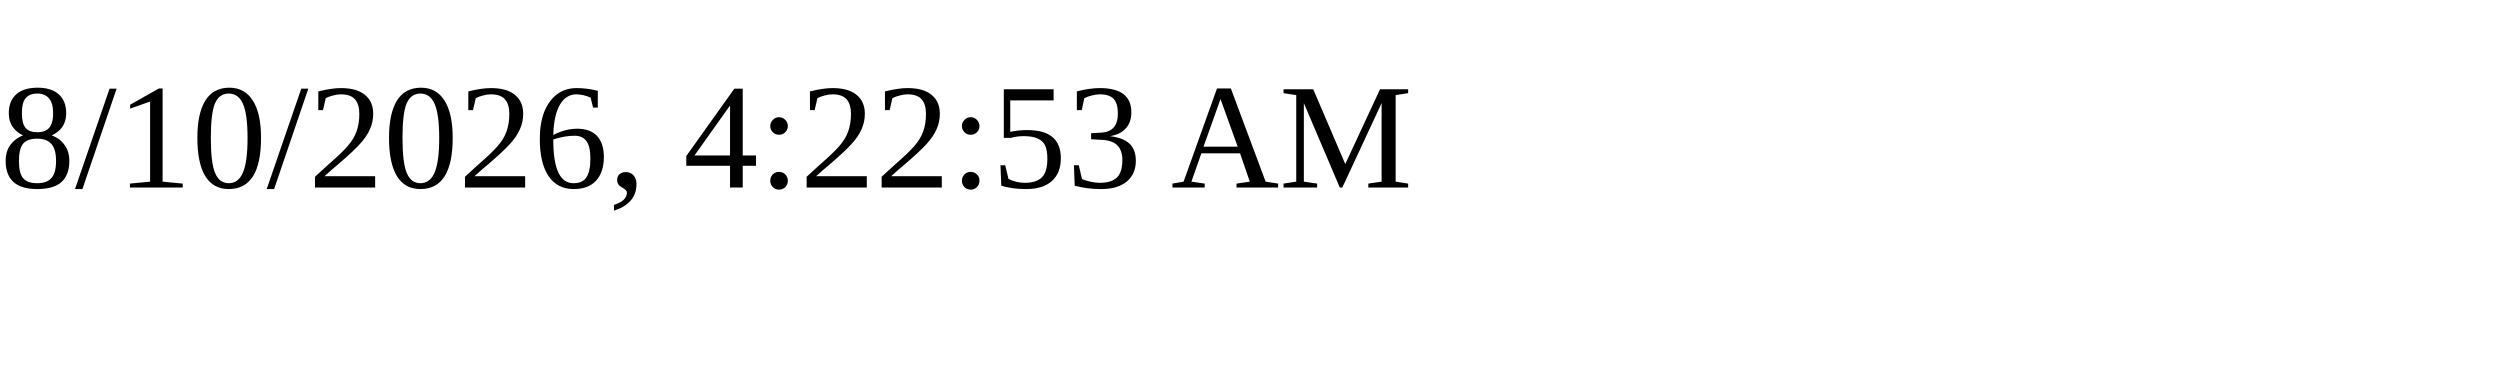
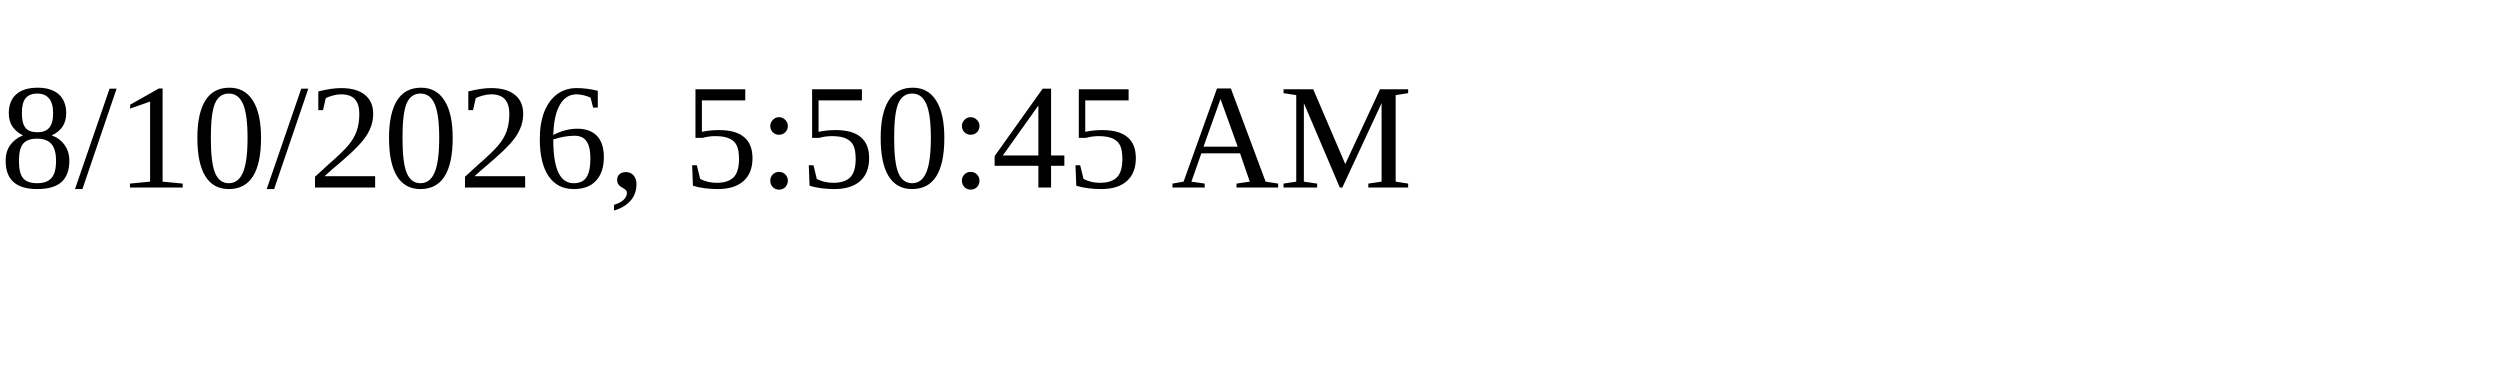
<svg xmlns="http://www.w3.org/2000/svg" height="30" width="200">
-   <text x="0" y="15">8/10/2026, 4:22:53 AM</text>
+   <text x="0" y="15">8/10/2026, 5:50:45 AM</text>
</svg>
